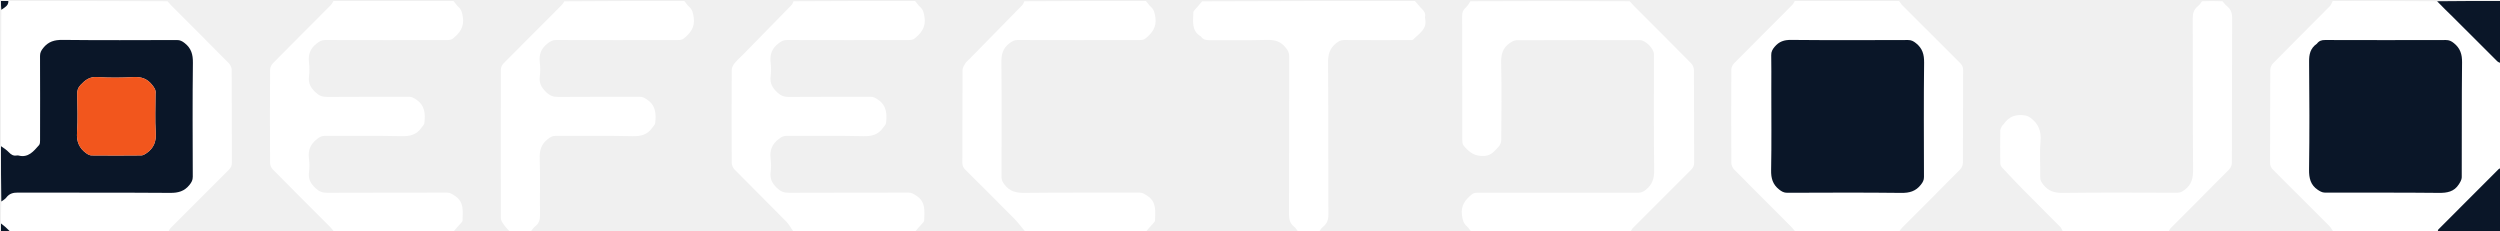
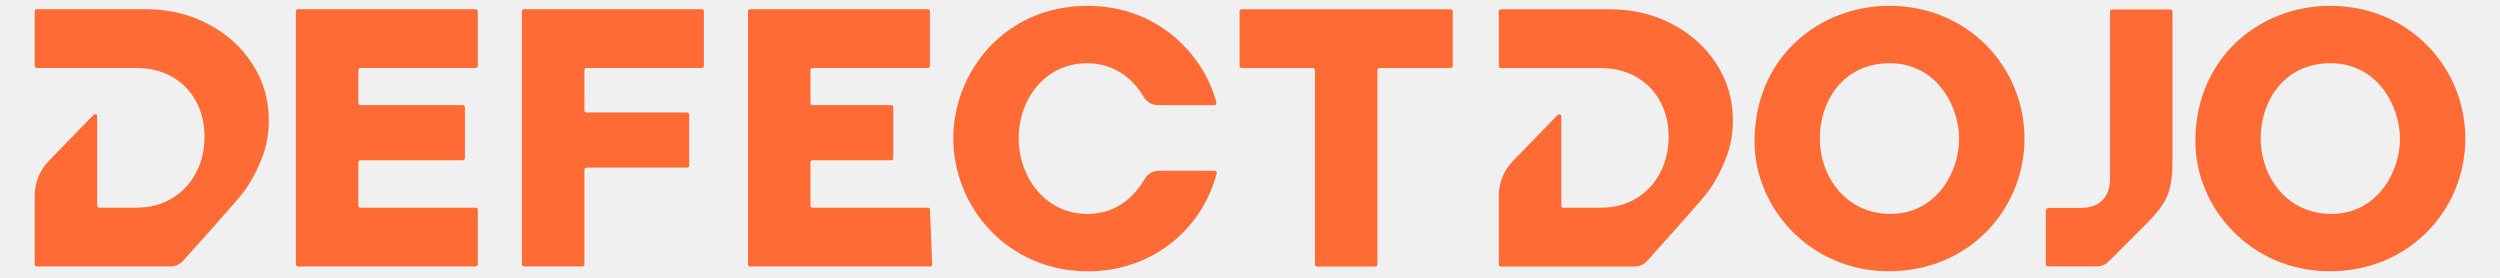
- <svg xmlns="http://www.w3.org/2000/svg" version="1.1" id="Layer_1" x="0px" y="0px" width="100%" viewBox="0 0 2556 236" enable-background="new 0 0 2556 236" xml:space="preserve">
-   <path fill="#FFFFFF" opacity="1" stroke="none" d=" M1504.469,237   C1502.567,235.068 1501.418,232.805 1499.639,231.275   C1496.131,228.256 1495.387,224.694 1494.728,220.169   C1493.262,210.11 1498.286,203.904 1505.215,198.404   C1506.553,197.342 1508.812,197.058 1510.647,197.055   C1565.303,196.987 1619.959,196.97 1674.615,197.072   C1678,197.078 1680.262,195.985 1682.891,193.856   C1689.359,188.618 1691.307,182.449 1691.208,174.107   C1690.742,134.62 1691.001,95.125 1690.998,55.632   C1690.998,49.661 1682.383,41.002 1676.439,41.002   C1634.448,40.998 1592.456,40.955 1550.464,41.123   C1548.189,41.132 1545.702,42.602 1543.687,43.949   C1536.238,48.929 1534.565,55.948 1534.777,64.817   C1535.402,90.964 1535.08,117.136 1534.866,143.295   C1534.847,145.72 1533.551,148.743 1531.816,150.422   C1527.884,154.225 1525.077,158.817 1517.96,159.409   C1507.795,160.255 1501.78,155.474 1496.263,148.642   C1495.203,147.328 1495.052,145.007 1495.05,143.15   C1494.985,100.825 1495.046,58.5 1494.914,16.175   C1494.903,12.71 1495.84,10.287 1498.357,7.994   C1500.38,6.151 1501.874,3.727 1503.302,1.281   C1557.354,1 1611.708,1 1666.241,1.274   C1667.646,2.896 1668.821,4.294 1670.106,5.581   C1689.756,25.27 1709.467,44.9 1728.998,64.706   C1730.611,66.342 1731.861,69.153 1731.874,71.426   C1732.06,103.074 1731.946,134.725 1732.085,166.374   C1732.099,169.513 1731.057,171.53 1728.927,173.644   C1709.07,193.361 1689.298,213.165 1669.554,232.996   C1668.463,234.092 1667.84,235.654 1667,237   C1612.979,237 1558.958,237 1504.469,237  z" />
-   <path fill="#FFFFFF" opacity="1" stroke="none" d=" M1,228   C1,220.979 1,213.958 1.356,206.467   C3.332,204.643 5.268,203.529 6.51,201.888   C9.618,197.783 13.507,196.865 18.547,196.883   C70.372,197.074 122.198,196.807 174.021,197.197   C182.314,197.259 188.581,195.501 193.796,188.952   C195.88,186.335 197.089,184.119 197.078,180.701   C196.955,141.874 196.727,103.043 197.213,64.222   C197.32,55.71 195.541,49.306 188.756,44.032   C186.257,42.09 184.141,40.931 180.942,40.938   C141.949,41.033 102.952,41.251 63.964,40.799   C55.656,40.703 49.413,42.529 44.192,49.06   C42.099,51.679 40.905,53.904 40.922,57.316   C41.059,85.978 41.016,114.64 40.959,143.302   C40.956,145.018 40.947,147.252 39.953,148.361   C34.375,154.59 29.036,161.621 18.915,159.021   C18.29,158.86 17.573,158.909 16.923,159.015   C13.66,159.547 11.401,158.139 9.171,155.817   C6.729,153.274 3.747,151.25 1,149   C1,102.979 1,56.958 1.357,10.467   C4.74,7.483 8.849,5.844 9,1   C63.021,1 117.042,1 171.241,1.274   C172.646,2.896 173.821,4.294 175.106,5.582   C194.756,25.27 214.467,44.9 233.998,64.706   C235.611,66.342 236.861,69.153 236.874,71.426   C237.06,103.074 236.946,134.725 237.085,166.374   C237.099,169.513 236.057,171.53 233.927,173.644   C214.07,193.361 194.298,213.164 174.554,232.995   C173.463,234.092 172.841,235.654 172,237   C118.312,237 64.625,237 10.759,236.726   C7.387,233.634 4.193,230.817 1,228  z" />
-   <path fill="#FFFFFF" opacity="1" stroke="none" d=" M1941.531,1   C1942.84,2.346 1943.463,3.909 1944.554,5.005   C1964.298,24.836 1984.07,44.639 2003.927,64.356   C2006.057,66.47 2007.099,68.487 2007.085,71.626   C2006.945,103.275 2007.06,134.926 2006.874,166.574   C2006.861,168.847 2005.611,171.658 2003.998,173.294   C1984.467,193.1 1964.756,212.73 1945.106,232.419   C1943.821,233.706 1942.646,235.104 1941.71,236.726   C1906.646,237 1871.292,237 1835.467,236.645   C1833.995,235.024 1833.105,233.646 1831.973,232.511   C1812.324,212.803 1792.6,193.17 1773.056,173.36   C1771.437,171.718 1770.141,168.924 1770.128,166.656   C1769.939,134.827 1769.948,102.997 1770.118,71.168   C1770.129,69.033 1771.301,66.391 1772.816,64.857   C1792.61,44.826 1812.575,24.964 1832.444,5.006   C1833.536,3.91 1834.159,2.346 1835,1   C1870.354,1 1905.708,1 1941.531,1  M1811,91.5   C1811,118.998 1811.328,146.502 1810.801,173.99   C1810.642,182.286 1812.448,188.571 1819.03,193.778   C1821.644,195.846 1823.846,197.091 1827.274,197.08   C1866.104,196.954 1904.938,196.728 1943.762,197.213   C1952.27,197.319 1958.687,195.561 1963.958,188.765   C1965.895,186.269 1967.071,184.159 1967.063,180.955   C1966.966,141.958 1966.749,102.958 1967.201,63.966   C1967.297,55.659 1965.473,49.414 1958.94,44.193   C1956.322,42.1 1954.096,40.913 1950.684,40.923   C1910.854,41.043 1871.021,41.201 1831.195,40.813   C1824.091,40.744 1818.966,42.455 1814.415,47.833   C1812.123,50.542 1810.842,52.896 1810.915,56.504   C1811.146,67.832 1811,79.168 1811,91.5  z" />
-   <path fill="#FFFFFF" opacity="1" stroke="none" d=" M2385,1   C2420.354,1 2455.708,1 2491.241,1.274   C2496.999,6.917 2502.653,12.21 2508.142,17.669   C2523.121,32.57 2538.015,47.556 2553.001,62.451   C2554.096,63.54 2555.656,64.161 2557,65   C2557,100.354 2557,135.708 2556.645,171.533   C2555.732,172.299 2555.06,172.48 2554.633,172.906   C2534.116,193.386 2513.614,213.88 2493.154,234.416   C2492.531,235.04 2492.374,236.128 2492,237   C2456.646,237 2421.292,237 2385.469,236.628   C2383.987,234.662 2383.223,232.82 2381.923,231.511   C2362.686,212.157 2343.409,192.843 2324.044,173.617   C2321.907,171.495 2320.905,169.463 2320.918,166.344   C2321.052,134.729 2320.941,103.112 2321.123,71.497   C2321.136,69.219 2322.338,66.391 2323.944,64.762   C2343.214,45.208 2362.69,25.857 2382.014,6.357   C2383.4,4.958 2384.023,2.803 2385,1  M2368.575,44.95   C2361.995,49.399 2360.747,55.618 2360.827,63.315   C2361.213,99.955 2361.302,136.605 2360.781,173.241   C2360.656,182.092 2362.282,189.113 2369.718,194.084   C2371.73,195.43 2374.227,196.868 2376.507,196.878   C2415.482,197.048 2454.46,196.747 2493.431,197.196   C2502.034,197.296 2509.068,195.978 2513.875,188.513   C2515.274,186.34 2516.857,183.725 2516.868,181.305   C2517.054,142.164 2516.739,103.018 2517.208,63.882   C2517.308,55.54 2515.351,49.38 2508.89,44.143   C2506.263,42.014 2504.001,40.918 2500.617,40.928   C2459.477,41.039 2418.336,41.047 2377.196,40.915   C2373.74,40.904 2371.098,41.628 2368.575,44.95  z" />
-   <path fill="#FFFFFF" opacity="1" stroke="none" d=" M935.531,1   C937.433,2.931 938.582,5.193 940.359,6.724   C943.863,9.743 944.616,13.3 945.273,17.827   C946.731,27.879 941.729,34.092 934.792,39.588   C933.452,40.65 931.198,40.941 929.364,40.944   C887.715,41.017 846.066,41.051 804.417,40.911   C800.776,40.899 798.525,42.339 795.778,44.464   C789.199,49.555 786.933,55.777 787.896,63.865   C788.464,68.628 788.477,73.574 787.886,78.332   C787.043,85.114 789.691,89.702 794.465,94.28   C798.142,97.806 801.623,99.149 806.616,99.108   C834.436,98.883 862.259,99.038 890.08,98.945   C893.071,98.935 895.037,100.129 897.488,101.761   C906.567,107.807 906.952,116.556 905.88,125.834   C905.686,127.509 903.973,129.031 902.896,130.58   C898.009,137.609 891.44,139.42 882.877,139.222   C856.569,138.613 830.237,139.059 803.916,138.925   C800.654,138.908 798.619,140.246 796.147,142.132   C789.272,147.378 786.767,153.876 787.892,162.368   C788.499,166.952 788.472,171.743 787.889,176.334   C787.027,183.115 789.692,187.703 794.466,192.282   C798.143,195.808 801.628,197.129 806.617,197.106   C847.432,196.918 888.249,197.038 929.065,196.928   C932.317,196.919 934.293,198.471 936.846,200.084   C946.805,206.38 945.059,216.066 944.907,225.331   C944.889,226.403 943.776,227.574 942.944,228.494   C940.497,231.202 937.936,233.806 935.71,236.725   C894.646,237 853.292,237 811.469,237   C808.724,233.558 806.931,229.642 804.093,226.753   C786.465,208.804 768.55,191.136 750.906,173.203   C749.302,171.573 748.134,168.728 748.121,166.439   C747.942,134.782 747.941,103.122 748.125,71.465   C748.138,69.187 749.477,66.547 750.986,64.728   C753.953,61.154 757.496,58.061 760.761,54.731   C776.814,38.358 792.865,21.985 808.869,5.565   C809.98,4.425 810.701,2.904 811.301,1.28   C852.354,1 893.708,1 935.531,1  z" />
-   <path fill="#FFFFFF" opacity="1" stroke="none" d=" M463.531,1   C465.433,2.931 466.582,5.193 468.359,6.724   C471.863,9.743 472.616,13.3 473.272,17.827   C474.73,27.878 469.729,34.092 462.792,39.588   C461.452,40.65 459.198,40.941 457.365,40.944   C415.715,41.017 374.066,41.051 332.417,40.911   C328.776,40.899 326.525,42.339 323.778,44.464   C317.199,49.555 314.933,55.777 315.896,63.865   C316.464,68.628 316.477,73.574 315.886,78.332   C315.043,85.114 317.691,89.702 322.465,94.28   C326.142,97.806 329.623,99.149 334.616,99.108   C362.436,98.883 390.259,99.038 418.08,98.945   C421.071,98.935 423.037,100.129 425.488,101.761   C434.567,107.807 434.952,116.556 433.88,125.834   C433.687,127.51 431.973,129.031 430.896,130.58   C426.009,137.609 419.44,139.42 410.877,139.222   C384.569,138.613 358.237,139.059 331.916,138.925   C328.654,138.908 326.619,140.246 324.147,142.132   C317.272,147.378 314.767,153.876 315.892,162.368   C316.499,166.952 316.472,171.743 315.889,176.334   C315.027,183.115 317.693,187.703 322.466,192.282   C326.143,195.808 329.628,197.129 334.617,197.106   C375.433,196.918 416.249,197.038 457.065,196.928   C460.317,196.919 462.293,198.471 464.846,200.084   C474.805,206.38 473.06,216.066 472.907,225.331   C472.889,226.403 471.776,227.574 470.944,228.494   C468.497,231.202 465.936,233.806 463.71,236.725   C423.312,237 382.625,237 341.467,236.645   C339.997,235.026 339.109,233.65 337.979,232.516   C318.241,212.727 298.432,193.007 278.791,173.121   C277.28,171.592 276.128,168.946 276.116,166.811   C275.948,135.033 275.941,103.254 276.124,71.476   C276.137,69.2 277.352,66.378 278.959,64.748   C298.585,44.847 318.402,25.135 338.114,5.32   C339.313,4.115 340.049,2.451 341,1   C381.688,1 422.375,1 463.531,1  z" />
-   <path fill="#0a1628" opacity="1" stroke="none" d=" M1,149.469   C3.747,151.25 6.729,153.274 9.171,155.817   C11.401,158.139 13.66,159.547 16.923,159.015   C17.573,158.909 18.29,158.86 18.915,159.021   C29.036,161.621 34.375,154.59 39.953,148.361   C40.947,147.252 40.956,145.018 40.959,143.302   C41.016,114.64 41.059,85.978 40.922,57.316   C40.905,53.904 42.099,51.679 44.192,49.06   C49.413,42.529 55.656,40.703 63.964,40.799   C102.952,41.251 141.949,41.033 180.942,40.938   C184.141,40.931 186.257,42.09 188.756,44.032   C195.541,49.306 197.32,55.71 197.213,64.222   C196.727,103.043 196.955,141.874 197.078,180.701   C197.089,184.119 195.88,186.335 193.796,188.952   C188.581,195.501 182.314,197.259 174.021,197.197   C122.198,196.807 70.372,197.074 18.547,196.883   C13.507,196.865 9.618,197.783 6.51,201.888   C5.268,203.529 3.332,204.643 1.356,205.999   C1,187.312 1,168.625 1,149.469  M159,95.754   C159.603,91.976 157.689,89.514 155.383,86.629   C150.329,80.306 144.351,78.378 136.381,78.82   C124.097,79.502 111.704,79.62 99.44,78.776   C91.607,78.237 87.097,81.891 82.32,86.926   C79.624,89.768 78.891,92.535 78.937,96.195   C79.099,109.181 79.708,122.222 78.765,135.142   C78.073,144.614 80.898,151.52 88.372,156.797   C89.864,157.85 91.789,158.89 93.523,158.906   C110.507,159.062 127.493,159.077 144.476,158.89   C146.332,158.87 148.361,157.6 149.985,156.45   C157.153,151.378 159.859,144.742 159.228,135.643   C158.331,122.717 159,109.682 159,95.754  z" />
-   <path fill="#FFFFFF" opacity="1" stroke="none" d=" M521.469,237   C518.862,234.365 516.552,231.846 514.647,229.052   C513.45,227.296 512.115,225.127 512.109,223.14   C511.971,172.35 511.97,121.56 512.112,70.771   C512.118,68.795 513.3,66.358 514.724,64.919   C534.399,45.033 554.219,25.292 573.976,5.486   C575.108,4.352 575.996,2.975 576.999,1.355   C617.688,1 658.375,1 699.531,1   C701.433,2.931 702.582,5.193 704.359,6.724   C707.863,9.743 708.616,13.3 709.272,17.827   C710.731,27.879 705.728,34.093 698.792,39.588   C697.451,40.65 695.198,40.941 693.364,40.944   C651.714,41.017 610.065,41.051 568.415,40.911   C564.774,40.899 562.524,42.341 559.777,44.465   C553.196,49.556 550.934,55.78 551.896,63.866   C552.464,68.63 552.477,73.576 551.886,78.334   C551.042,85.116 553.693,89.703 558.466,94.282   C562.143,97.809 565.626,99.148 570.618,99.108   C598.438,98.883 626.261,99.038 654.083,98.945   C657.075,98.935 659.039,100.135 661.49,101.763   C670.583,107.804 670.943,116.563 669.88,125.837   C669.688,127.512 667.971,129.033 666.894,130.582   C662.007,137.613 655.435,139.42 646.874,139.222   C620.565,138.613 594.234,139.059 567.912,138.924   C564.648,138.908 562.616,140.25 560.144,142.135   C553.266,147.38 551.507,153.883 551.795,162.365   C552.446,181.501 551.829,200.678 552.118,219.832   C552.192,224.724 551.056,228.393 547.194,231.396   C545.386,232.802 543.998,234.749 542.71,236.725   C535.979,237 528.958,237 521.469,237  z" />
-   <path fill="#FFFFFF" opacity="1" stroke="none" d=" M1048.469,237   C1044.659,232.829 1041.65,228.331 1037.921,224.542   C1021.095,207.451 1004.099,190.528 987.068,173.641   C984.936,171.526 983.902,169.505 983.916,166.369   C984.054,134.723 983.94,103.075 984.125,71.429   C984.139,69.156 985.702,66.744 986.99,64.674   C988.019,63.02 989.732,61.794 991.131,60.369   C1009.054,42.11 1026.987,23.861 1044.871,5.563   C1045.982,4.426 1046.701,2.904 1047.301,1.28   C1088.354,1 1129.708,1 1171.531,1   C1173.433,2.931 1174.582,5.193 1176.36,6.724   C1179.865,9.743 1180.615,13.302 1181.272,17.828   C1182.733,27.882 1177.724,34.094 1170.79,39.591   C1169.45,40.653 1167.194,40.941 1165.36,40.944   C1123.708,41.017 1082.055,41.052 1040.403,40.91   C1036.753,40.897 1034.514,42.36 1031.769,44.476   C1025.173,49.562 1023.736,55.822 1023.819,63.871   C1024.22,102.854 1024.032,141.843 1023.94,180.829   C1023.932,184.006 1025.028,186.136 1026.943,188.677   C1032.299,195.781 1039.018,197.287 1047.603,197.192   C1086.752,196.755 1125.908,197.039 1165.061,196.928   C1168.311,196.919 1170.289,198.468 1172.843,200.082   C1182.804,206.377 1181.057,216.065 1180.907,225.33   C1180.889,226.402 1179.777,227.573 1178.945,228.494   C1176.498,231.201 1173.936,233.806 1171.71,236.725   C1130.979,237 1089.958,237 1048.469,237  z" />
-   <path fill="#FFFFFF" opacity="1" stroke="none" d=" M1327.469,237   C1325.813,235.314 1324.942,233.214 1323.378,232.02   C1318.853,228.565 1317.853,224.247 1317.875,218.691   C1318.083,164.933 1317.961,111.174 1318.088,57.415   C1318.096,53.78 1316.67,51.527 1314.541,48.784   C1309.453,42.226 1303.249,40.58 1295.172,40.815   C1275.549,41.384 1255.898,40.912 1236.26,41.083   C1232.83,41.113 1230.137,40.473 1228.125,37.653   C1228.03,37.519 1227.921,37.374 1227.784,37.292   C1217.788,31.362 1219.941,21.595 1220.098,12.531   C1220.116,11.469 1221.316,10.346 1222.134,9.395   C1224.374,6.793 1226.703,4.267 1228.999,1.356   C1301.354,1 1373.708,1 1446.531,1   C1449.256,3.754 1451.282,6.748 1453.836,9.191   C1456.169,11.422 1457.531,13.695 1457.015,16.945   C1456.912,17.594 1456.873,18.304 1457.019,18.936   C1459.508,29.741 1450.792,34.298 1444.919,40.35   C1444.132,41.161 1442.148,40.974 1440.719,40.976   C1418.571,41.01 1396.423,41.078 1374.277,40.918   C1370.851,40.893 1368.648,42.142 1366.037,44.216   C1359.481,49.422 1357.742,55.696 1357.804,63.98   C1358.192,115.765 1357.911,167.556 1358.135,219.343   C1358.158,224.631 1356.865,228.506 1352.831,231.74   C1351.17,233.073 1349.879,234.867 1348.71,236.725   C1341.979,237 1334.958,237 1327.469,237  z" />
-   <path fill="#FFFFFF" opacity="1" stroke="none" d=" M2109.469,237   C2108.165,235.326 2107.689,233.299 2106.441,232.033   C2094.158,219.574 2081.686,207.303 2069.397,194.851   C2061.719,187.072 2054.217,179.117 2046.765,171.12   C2045.783,170.066 2045.093,168.302 2045.076,166.857   C2044.938,155.695 2044.925,144.529 2045.085,133.367   C2045.107,131.782 2046.184,130.169 2046.944,128.656   C2047.299,127.948 2048.172,127.518 2048.626,126.839   C2053.915,118.918 2061.452,116.513 2070.484,118.058   C2072.269,118.364 2074.132,119.132 2075.608,120.181   C2083.935,126.101 2087.169,133.815 2086.249,144.375   C2085.181,156.612 2086.125,169.016 2085.914,181.343   C2085.86,184.476 2087.208,186.343 2088.988,188.664   C2094.193,195.454 2100.572,197.33 2109.122,197.22   C2148.107,196.719 2187.101,196.959 2226.092,197.075   C2229.357,197.084 2231.389,195.747 2233.86,193.861   C2240.734,188.613 2242.269,182.085 2242.202,173.632   C2241.798,121.98 2242.089,70.324 2241.866,18.67   C2241.843,13.385 2243.119,9.497 2247.166,6.262   C2248.83,4.932 2250.12,3.134 2251.29,1.275   C2258.021,1 2265.042,1 2272.241,1.275   C2273.878,3.133 2275.169,4.925 2276.829,6.258   C2280.855,9.492 2282.161,13.359 2282.136,18.647   C2281.906,67.915 2282.038,117.183 2281.88,166.451   C2281.873,168.734 2280.696,171.58 2279.093,173.205   C2259.34,193.229 2239.394,213.063 2219.551,232.998   C2218.461,234.094 2217.84,235.655 2217,237   C2181.312,237 2145.625,237 2109.469,237  z" />
-   <path fill="#0a1628" opacity="1" stroke="none" d=" M2492.469,237   C2492.374,236.128 2492.531,235.04 2493.154,234.416   C2513.614,213.88 2534.116,193.386 2554.633,172.906   C2555.06,172.48 2555.732,172.299 2556.645,172.001   C2557,193.593 2557,215.187 2557,237   C2535.646,237 2514.292,237 2492.469,237  z" />
-   <path fill="#0a1628" opacity="1" stroke="none" d=" M2557,64.531   C2555.656,64.161 2554.096,63.54 2553.001,62.451   C2538.015,47.556 2523.121,32.57 2508.142,17.669   C2502.653,12.21 2496.999,6.917 2491.71,1.274   C2513.593,1 2535.186,1 2557,1   C2557,22.02 2557,43.042 2557,64.531  z" />
-   <path fill="#0a1628" opacity="1" stroke="none" d=" M1,228.491   C4.193,230.817 7.387,233.634 10.29,236.726   C7.083,237 4.165,237 1,237   C1,234.33 1,231.656 1,228.491  z" />
-   <path fill="#0a1628" opacity="1" stroke="none" d=" M8.505,1   C8.849,5.844 4.74,7.483 1.357,9.999   C1,7.089 1,4.178 1,1   C3.334,1 5.672,1 8.505,1  z" />
-   <path fill="#0a1628" opacity="1" stroke="none" d=" M1811,91   C1811,79.168 1811.146,67.832 1810.915,56.504   C1810.842,52.896 1812.123,50.542 1814.415,47.833   C1818.966,42.455 1824.091,40.744 1831.195,40.813   C1871.021,41.201 1910.854,41.043 1950.684,40.923   C1954.096,40.913 1956.322,42.1 1958.94,44.193   C1965.473,49.414 1967.297,55.659 1967.201,63.966   C1966.749,102.958 1966.966,141.958 1967.063,180.955   C1967.071,184.159 1965.895,186.269 1963.958,188.765   C1958.687,195.561 1952.27,197.319 1943.762,197.213   C1904.938,196.728 1866.104,196.954 1827.274,197.08   C1823.846,197.091 1821.644,195.846 1819.03,193.778   C1812.448,188.571 1810.642,182.286 1810.801,173.99   C1811.328,146.502 1811,118.998 1811,91  z" />
-   <path fill="#0a1628" opacity="1" stroke="none" d=" M2368.824,44.672   C2371.098,41.628 2373.74,40.904 2377.196,40.915   C2418.336,41.047 2459.477,41.039 2500.617,40.928   C2504.001,40.918 2506.263,42.014 2508.89,44.143   C2515.351,49.38 2517.308,55.54 2517.208,63.882   C2516.739,103.018 2517.054,142.164 2516.868,181.305   C2516.857,183.725 2515.274,186.34 2513.875,188.513   C2509.068,195.978 2502.034,197.296 2493.431,197.196   C2454.46,196.747 2415.482,197.048 2376.507,196.878   C2374.227,196.868 2371.73,195.43 2369.718,194.084   C2362.282,189.113 2360.656,182.092 2360.781,173.241   C2361.302,136.605 2361.213,99.955 2360.827,63.315   C2360.747,55.618 2361.995,49.399 2368.824,44.672  z" />
-   <path fill="#F2561D" opacity="1" stroke="none" d=" M159,96.224   C159,109.682 158.331,122.717 159.228,135.643   C159.859,144.742 157.153,151.378 149.985,156.45   C148.361,157.6 146.332,158.87 144.476,158.89   C127.493,159.077 110.507,159.062 93.523,158.906   C91.789,158.89 89.864,157.85 88.372,156.797   C80.898,151.52 78.073,144.614 78.765,135.142   C79.708,122.222 79.099,109.181 78.937,96.195   C78.891,92.535 79.624,89.768 82.32,86.926   C87.097,81.891 91.607,78.237 99.44,78.776   C111.704,79.62 124.097,79.502 136.381,78.82   C144.351,78.378 150.329,80.306 155.383,86.629   C157.689,89.514 159.603,91.976 159,96.224  z" />
+ <svg xmlns="http://www.w3.org/2000/svg" viewBox="0 0 1920 213.2" width="184" height="20.4" role="img" aria-label="DefectDojo">
+   <g fill="#FF6B35">
+     <path d="M226.1,203.34V8.66c0-.88.71-1.6,1.6-1.6h136.73c.88,0,1.6.71,1.6,1.6v42.03c0,.88-.71,1.6-1.6,1.6h-88.68c-.88,0-1.6.71-1.6,1.6v25.39c0,.88.71,1.6,1.6,1.6h78.78c.88,0,1.6.71,1.6,1.6v39.21c0,.88-.71,1.6-1.6,1.6h-78.78c-.88,0-1.6.71-1.6,1.6v33.24c0,.88.71,1.6,1.6,1.6h88.68c.88,0,1.6.71,1.6,1.6v42.03c0,.88-.71,1.6-1.6,1.6h-136.73c-.88,0-1.6-.71-1.6-1.6Z" />
+     <path d="M399.98,203.34V8.66c0-.88.71-1.6,1.6-1.6h136.74c.88,0,1.6.71,1.6,1.6v42.03c0,.88-.71,1.6-1.6,1.6h-88.68c-.88,0-1.6.71-1.6,1.6v31.04c0,.88.71,1.6,1.6,1.6h77.37c.88,0,1.6.71,1.6,1.6v39.21c0,.88-.71,1.6-1.6,1.6h-77.37c-.88,0-1.6.71-1.6,1.6v72.81c0,.88-.71,1.6-1.6,1.6h-44.86c-.88,0-1.6-.71-1.6-1.6Z" />
+     <path d="M573.86,203.34V8.66c0-.88.71-1.6,1.6-1.6h136.73c.88,0,1.6.71,1.6,1.6v42.03c0,.88-.71,1.6-1.6,1.6h-88.68c-.88,0-1.6.71-1.6,1.6v25.39c0,.88.71,1.6,1.6,1.6h60.52c.88,0,1.6.71,1.6,1.6v39.21c0,.88-.71,1.6-1.6,1.6h-60.52c-.88,0-1.6.71-1.6,1.6v33.24c0,.88.71,1.6,1.6,1.6h88.74c.86,0,1.56.68,1.59,1.53l1.68,42.03c.04.91-.69,1.66-1.59,1.66h-138.48c-.88,0-1.6-.71-1.6-1.6Z" />
+     <path d="M1572.12,203.33v-41.8c.62-.62.97-.97,1.6-1.6h25.17c7.16,0,12.72-1.93,16.68-5.8,3.96-3.86,5.94-9.47,5.94-16.82V8.89c0-.88.71-1.6,1.6-1.6h44.86c.88,0,1.6.71,1.6,1.6v115.43c0,10.93-1.27,19.55-3.82,25.86-2.55,6.32-7.68,13.33-15.41,21.06l-29.95,29.95c-2.39,2.39-5.64,3.74-9.03,3.74h-37.64c-.88,0-1.6-.71-1.6-1.6Z" />
+     <path d="M1009.95,203.39V53.94c0-.88-.71-1.6-1.6-1.6h-54.76c-.88,0-1.6-.71-1.6-1.6V8.71c0-.88.71-1.6,1.6-1.6h160.76c.88,0,1.6.71,1.6,1.6v42.04c0,.88-.71,1.6-1.6,1.6h-54.75c-.88,0-1.6.71-1.6,1.6v149.45c0,.88-.71,1.6-1.6,1.6h-44.87c-.88,0-1.6-.71-1.6-1.6Z" />
+     <path d="M1348.09,108.69c0-64.33,49.45-104.21,103.68-104.21,60.61,0,103.95,47.32,103.95,102.08s-43.06,102.08-104.21,102.08-103.41-49.18-103.41-99.69v-.27ZM1398.33,106.31c0,30.04,20.47,58.22,54.23,58.22,35.62,0,52.9-32.43,52.9-57.69s-17.28-58.22-53.43-58.22-53.71,29.78-53.71,57.42v.27Z" />
+     <path d="M1687.18,108.69c0-64.33,49.45-104.21,103.68-104.21,60.61,0,103.95,47.32,103.95,102.08s-43.06,102.08-104.21,102.08-103.41-49.18-103.41-99.69v-.27ZM1737.42,106.31c0,30.04,20.46,58.22,54.22,58.22,35.62,0,52.9-32.43,52.9-57.69s-17.28-58.22-53.43-58.22-53.7,29.78-53.7,57.42v.27Z" />
+     <path d="M932.82,131.34c1.05,0,1.84,1.02,1.57,2.04-12.1,45.39-52.02,75.33-98.92,75.33-61.68,0-103.7-49.19-103.7-102.36,0-50.26,38.82-101.84,103.17-101.84,59.08,0,91.83,43.67,99.15,74.45.25,1.06-.43,1.91-1.52,1.91-7.09,0-30.87,0-43.38,0-4.62,0-8.73-2.54-11.07-6.52-7.45-12.71-21.42-25.7-43.45-25.7-33.77,0-52.65,29.51-52.65,57.43,0,29.78,20.21,58.49,52.91,58.49,24.85,0,38.02-16.51,44.01-26.81,2.3-3.96,6.48-6.42,11.07-6.42h42.79Z" />
+     <path d="M192.82,49.46c-8.29-13-19.69-23.32-34.2-30.95-14.52-7.63-30.62-11.45-48.34-11.45H26.8c-.88,0-1.6.71-1.6,1.6v42.04c0,.88.71,1.6,1.6,1.6h76.71c10.36,0,19.5,2.26,27.42,6.79,7.91,4.52,14.04,10.78,18.37,18.8,4.34,8,6.51,17.1,6.51,27.28s-2.17,19.41-6.51,27.7c-4.33,8.29-10.46,14.84-18.37,19.65-7.92,4.8-17.06,7.21-27.42,7.21h-28.65c-.88,0-1.6-.71-1.6-1.6v-68.68c0-1.43-1.74-2.14-2.74-1.11l-34.47,35.43c-6.96,7.15-10.85,16.73-10.85,26.7v52.88c0,.88.71,1.6,1.6,1.6h102.91c3.61,0,7.03-1.51,9.45-4.19,11.08-12.27,42.94-47.68,47.45-54.04,5.47-7.73,9.94-16.16,13.43-25.3,3.48-9.14,5.23-18.79,5.23-28.97,0-15.64-4.15-29.96-12.44-42.97Z" />
+     <path d="M1319.01,49.52c-8.29-13-19.69-23.32-34.2-30.95-14.52-7.63-30.62-11.45-48.34-11.45h-83.49c-.88,0-1.6.71-1.6,1.6v42.04c0,.88.71,1.6,1.6,1.6h76.71c10.36,0,19.5,2.26,27.42,6.79,7.91,4.52,14.04,10.78,18.37,18.8,4.34,8,6.51,17.1,6.51,27.28s-2.17,19.41-6.51,27.7c-4.33,8.29-10.46,14.84-18.37,19.65-7.92,4.8-17.06,7.21-27.42,7.21h-28.65c-.88,0-1.6-.71-1.6-1.6v-68.68c0-1.43-1.74-2.14-2.74-1.11l-34.47,35.43c-6.96,7.15-10.85,16.73-10.85,26.7v52.88c0,.88.71,1.6,1.6,1.6h102.91c3.61,0,7.03-1.51,9.45-4.19,11.08-12.27,42.94-47.68,47.45-54.04,5.47-7.73,9.94-16.16,13.43-25.3,3.48-9.14,5.23-18.79,5.23-28.97,0-15.64-4.15-29.96-12.44-42.97Z" />
+   </g>
</svg>
